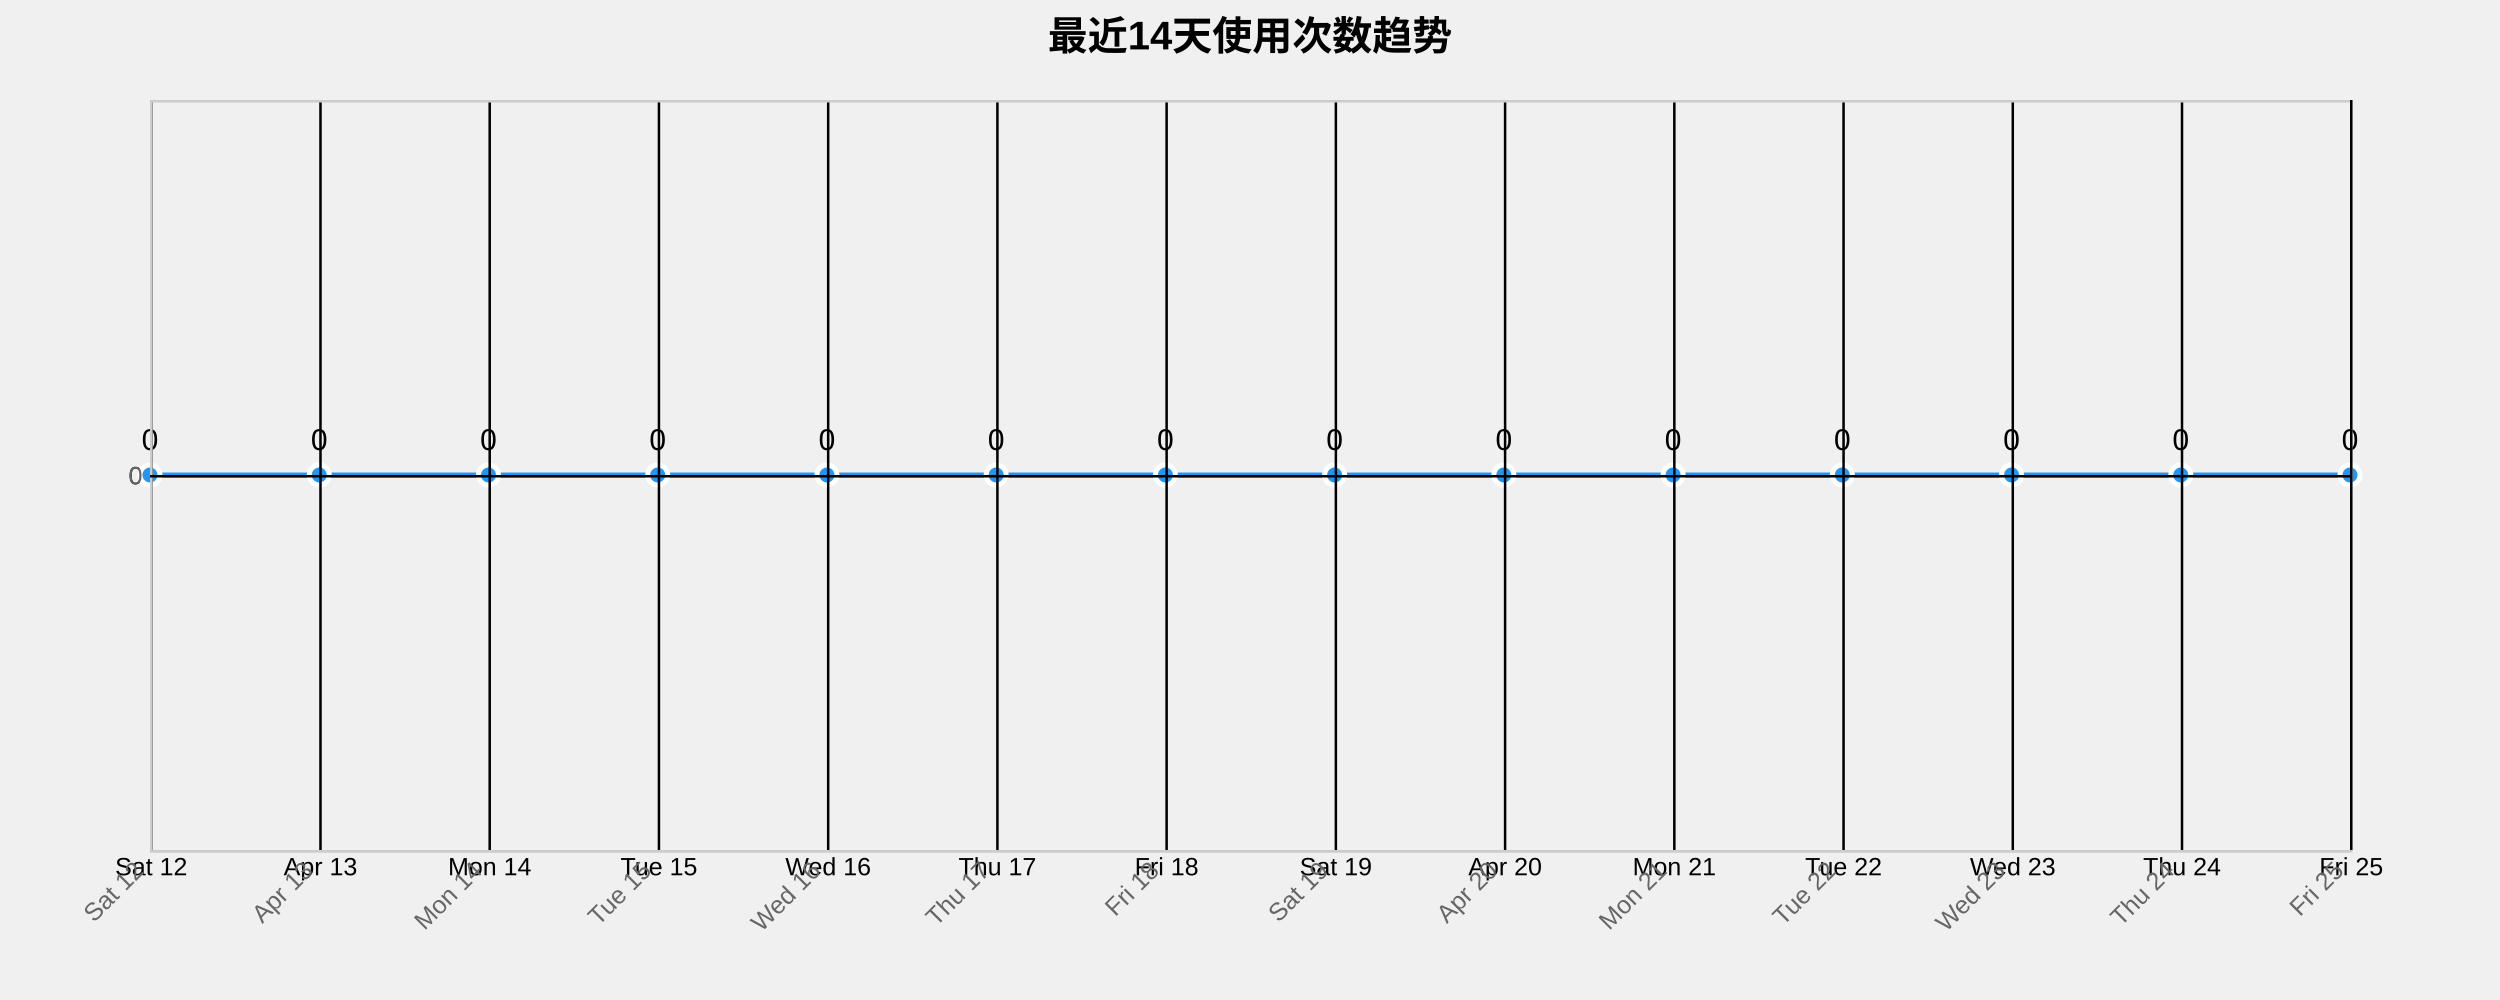
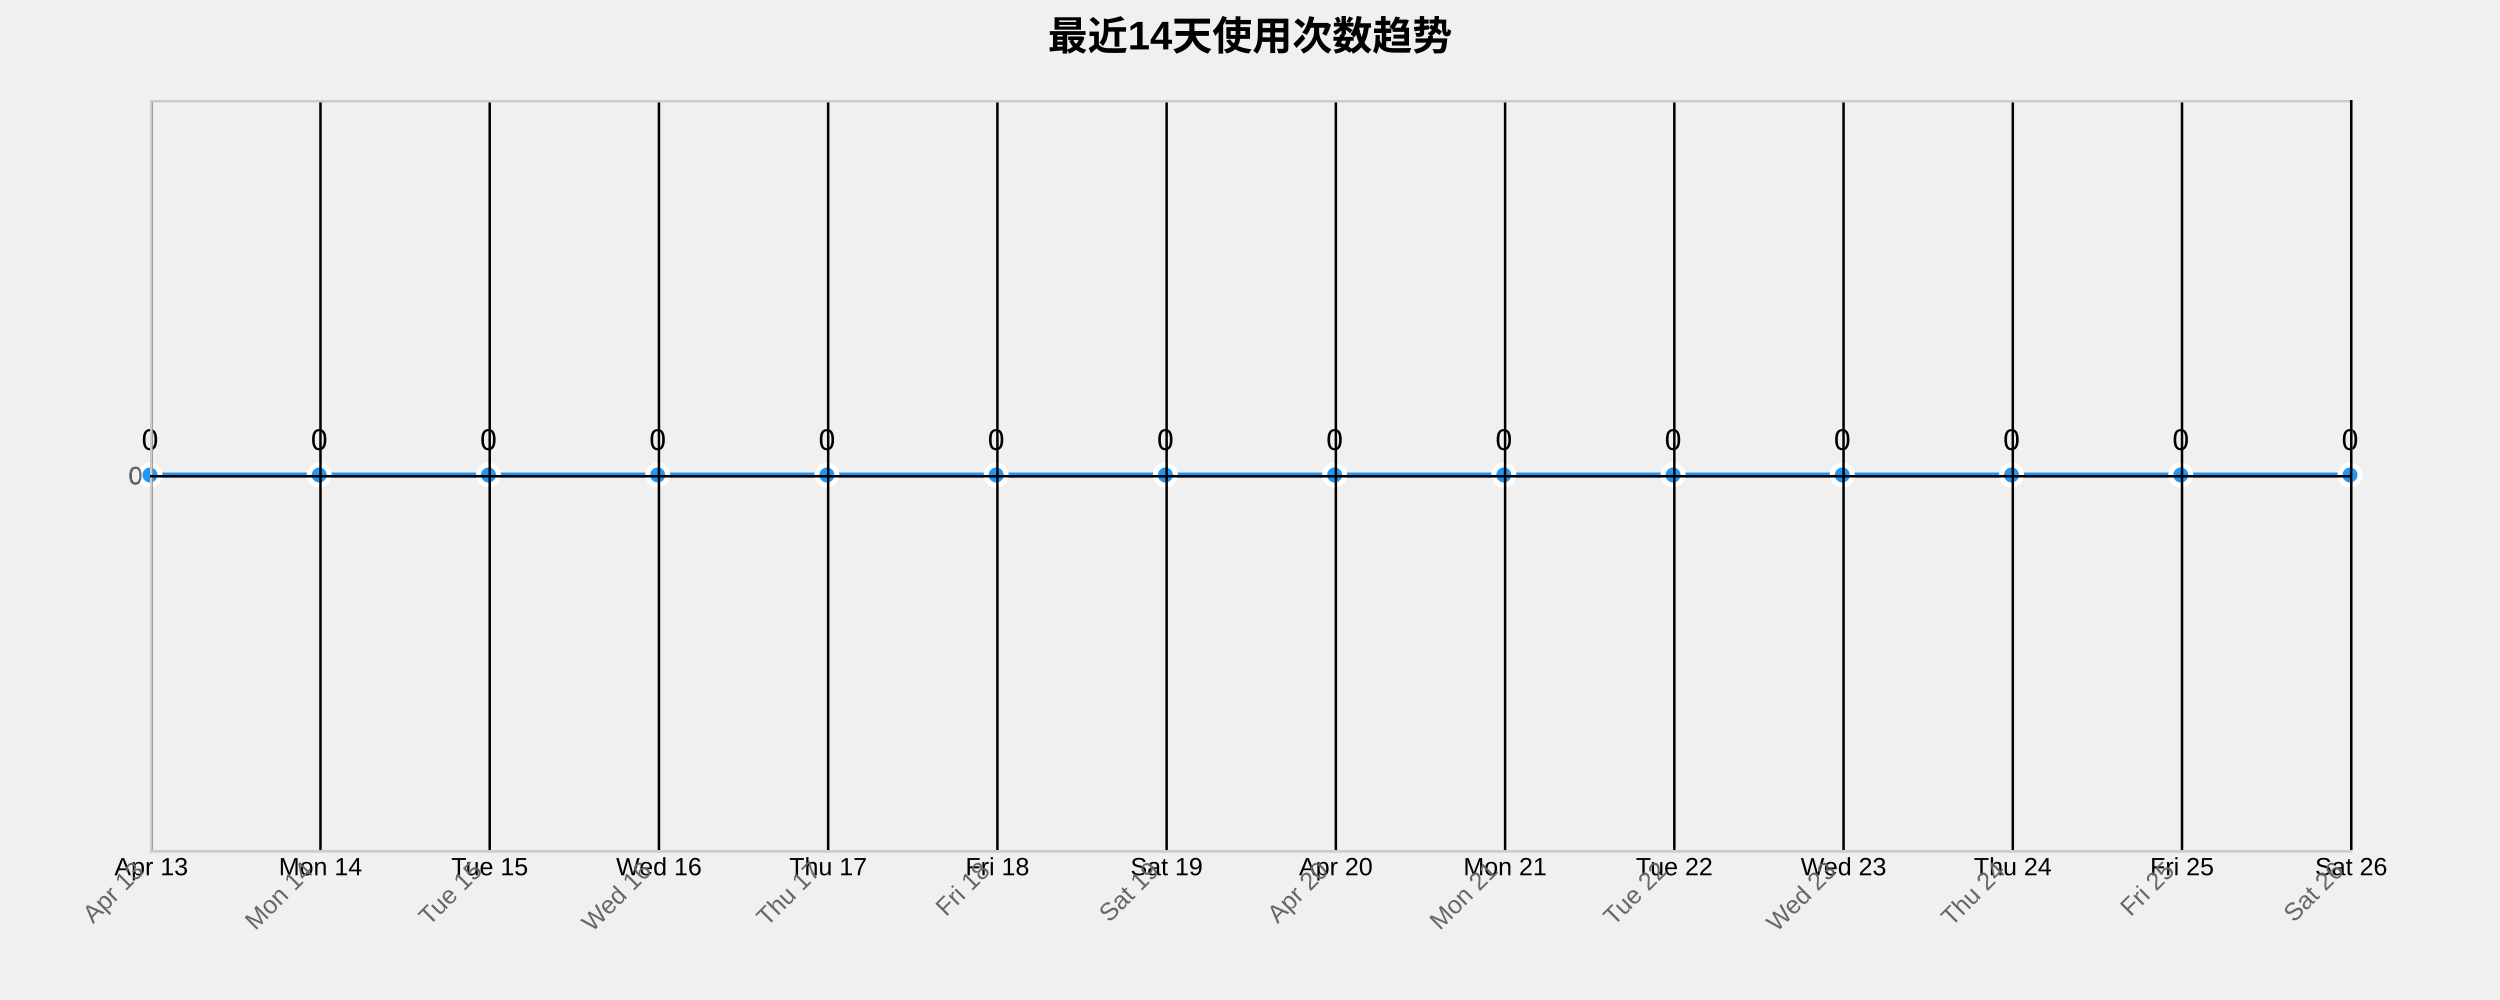
<svg xmlns="http://www.w3.org/2000/svg" width="1000" height="400">
  <g transform="translate(60,40)">
    <text x="440" y="-20" text-anchor="middle" style="font-size: 16px; font-weight: bold;">最近14天使用次数趋势</text>
    <g class="grid" transform="translate(0,300)" fill="none" font-size="10" font-family="sans-serif" text-anchor="middle">
      <path class="domain" stroke="currentColor" d="M0.5,-300V0.5H880.5V-300" />
      <g class="tick" opacity="1" transform="translate(0.5,0)">
        <line stroke="currentColor" y2="-300" />
-         <text fill="currentColor" y="3" dy="0.71em">Sat 12</text>
+         <text fill="currentColor" y="3" dy="0.71em">Apr 13</text>
      </g>
      <g class="tick" opacity="1" transform="translate(68.19231,0)">
        <line stroke="currentColor" y2="-300" />
-         <text fill="currentColor" y="3" dy="0.71em">Apr 13</text>
+         <text fill="currentColor" y="3" dy="0.71em">Mon 14</text>
      </g>
      <g class="tick" opacity="1" transform="translate(135.8846,0)">
        <line stroke="currentColor" y2="-300" />
-         <text fill="currentColor" y="3" dy="0.71em">Mon 14</text>
+         <text fill="currentColor" y="3" dy="0.71em">Tue 15</text>
      </g>
      <g class="tick" opacity="1" transform="translate(203.5769,0)">
        <line stroke="currentColor" y2="-300" />
-         <text fill="currentColor" y="3" dy="0.71em">Tue 15</text>
+         <text fill="currentColor" y="3" dy="0.71em">Wed 16</text>
      </g>
      <g class="tick" opacity="1" transform="translate(271.2692,0)">
        <line stroke="currentColor" y2="-300" />
-         <text fill="currentColor" y="3" dy="0.71em">Wed 16</text>
+         <text fill="currentColor" y="3" dy="0.71em">Thu 17</text>
      </g>
      <g class="tick" opacity="1" transform="translate(338.9615,0)">
        <line stroke="currentColor" y2="-300" />
-         <text fill="currentColor" y="3" dy="0.71em">Thu 17</text>
+         <text fill="currentColor" y="3" dy="0.71em">Fri 18</text>
      </g>
      <g class="tick" opacity="1" transform="translate(406.6538,0)">
        <line stroke="currentColor" y2="-300" />
-         <text fill="currentColor" y="3" dy="0.71em">Fri 18</text>
+         <text fill="currentColor" y="3" dy="0.71em">Sat 19</text>
      </g>
      <g class="tick" opacity="1" transform="translate(474.3462,0)">
        <line stroke="currentColor" y2="-300" />
-         <text fill="currentColor" y="3" dy="0.71em">Sat 19</text>
+         <text fill="currentColor" y="3" dy="0.71em">Apr 20</text>
      </g>
      <g class="tick" opacity="1" transform="translate(542.0385,0)">
        <line stroke="currentColor" y2="-300" />
-         <text fill="currentColor" y="3" dy="0.71em">Apr 20</text>
+         <text fill="currentColor" y="3" dy="0.71em">Mon 21</text>
      </g>
      <g class="tick" opacity="1" transform="translate(609.7308,0)">
        <line stroke="currentColor" y2="-300" />
-         <text fill="currentColor" y="3" dy="0.71em">Mon 21</text>
+         <text fill="currentColor" y="3" dy="0.71em">Tue 22</text>
      </g>
      <g class="tick" opacity="1" transform="translate(677.4231,0)">
        <line stroke="currentColor" y2="-300" />
-         <text fill="currentColor" y="3" dy="0.71em">Tue 22</text>
+         <text fill="currentColor" y="3" dy="0.71em">Wed 23</text>
      </g>
      <g class="tick" opacity="1" transform="translate(745.1154,0)">
        <line stroke="currentColor" y2="-300" />
-         <text fill="currentColor" y="3" dy="0.71em">Wed 23</text>
+         <text fill="currentColor" y="3" dy="0.71em">Thu 24</text>
      </g>
      <g class="tick" opacity="1" transform="translate(812.8077,0)">
        <line stroke="currentColor" y2="-300" />
-         <text fill="currentColor" y="3" dy="0.71em">Thu 24</text>
+         <text fill="currentColor" y="3" dy="0.71em">Fri 25</text>
      </g>
      <g class="tick" opacity="1" transform="translate(880.5,0)">
        <line stroke="currentColor" y2="-300" />
-         <text fill="currentColor" y="3" dy="0.71em">Fri 25</text>
+         <text fill="currentColor" y="3" dy="0.71em">Sat 26</text>
      </g>
    </g>
    <g class="grid" fill="none" font-size="10" font-family="sans-serif" text-anchor="end">
      <path class="domain" stroke="currentColor" d="M880,300.5H0.5V0.5H880" />
      <g class="tick" opacity="1" transform="translate(0,150.5)">
        <line stroke="currentColor" x2="880" />
        <text fill="currentColor" x="-3" dy="0.32em">0</text>
      </g>
    </g>
    <path class="area" d="M0,150C22.564,150,45.128,150,67.692,150C90.256,150,112.821,150,135.385,150C157.949,150,180.513,150,203.077,150C225.641,150,248.205,150,270.769,150C293.333,150,315.897,150,338.462,150C361.026,150,383.59,150,406.154,150C428.718,150,451.282,150,473.846,150C496.41,150,518.974,150,541.538,150C564.103,150,586.667,150,609.231,150C631.795,150,654.359,150,676.923,150C699.487,150,722.051,150,744.615,150C767.179,150,789.744,150,812.308,150C834.872,150,857.436,150,880,150L880,300C857.436,300,834.872,300,812.308,300C789.744,300,767.179,300,744.615,300C722.051,300,699.487,300,676.923,300C654.359,300,631.795,300,609.231,300C586.667,300,564.103,300,541.538,300C518.974,300,496.41,300,473.846,300C451.282,300,428.718,300,406.154,300C383.59,300,361.026,300,338.462,300C315.897,300,293.333,300,270.769,300C248.205,300,225.641,300,203.077,300C180.513,300,157.949,300,135.385,300C112.821,300,90.256,300,67.692,300C45.128,300,22.564,300,0,300Z" style="fill: url(#area-gradient); opacity: 0.3;" />
    <path class="line" d="M0,150C22.564,150,45.128,150,67.692,150C90.256,150,112.821,150,135.385,150C157.949,150,180.513,150,203.077,150C225.641,150,248.205,150,270.769,150C293.333,150,315.897,150,338.462,150C361.026,150,383.59,150,406.154,150C428.718,150,451.282,150,473.846,150C496.41,150,518.974,150,541.538,150C564.103,150,586.667,150,609.231,150C631.795,150,654.359,150,676.923,150C699.487,150,722.051,150,744.615,150C767.179,150,789.744,150,812.308,150C834.872,150,857.436,150,880,150" style="fill: none; stroke: #2196F3; stroke-width: 2px;" />
    <circle class="dot" cx="0" cy="150" r="4" style="fill: #2196F3; stroke: #fff; stroke-width: 2px;" />
    <circle class="dot" cx="67.692" cy="150" r="4" style="fill: #2196F3; stroke: #fff; stroke-width: 2px;" />
    <circle class="dot" cx="135.385" cy="150" r="4" style="fill: #2196F3; stroke: #fff; stroke-width: 2px;" />
    <circle class="dot" cx="203.077" cy="150" r="4" style="fill: #2196F3; stroke: #fff; stroke-width: 2px;" />
    <circle class="dot" cx="270.769" cy="150" r="4" style="fill: #2196F3; stroke: #fff; stroke-width: 2px;" />
    <circle class="dot" cx="338.462" cy="150" r="4" style="fill: #2196F3; stroke: #fff; stroke-width: 2px;" />
    <circle class="dot" cx="406.154" cy="150" r="4" style="fill: #2196F3; stroke: #fff; stroke-width: 2px;" />
    <circle class="dot" cx="473.846" cy="150" r="4" style="fill: #2196F3; stroke: #fff; stroke-width: 2px;" />
    <circle class="dot" cx="541.538" cy="150" r="4" style="fill: #2196F3; stroke: #fff; stroke-width: 2px;" />
    <circle class="dot" cx="609.231" cy="150" r="4" style="fill: #2196F3; stroke: #fff; stroke-width: 2px;" />
    <circle class="dot" cx="676.923" cy="150" r="4" style="fill: #2196F3; stroke: #fff; stroke-width: 2px;" />
    <circle class="dot" cx="744.615" cy="150" r="4" style="fill: #2196F3; stroke: #fff; stroke-width: 2px;" />
    <circle class="dot" cx="812.308" cy="150" r="4" style="fill: #2196F3; stroke: #fff; stroke-width: 2px;" />
    <circle class="dot" cx="880" cy="150" r="4" style="fill: #2196F3; stroke: #fff; stroke-width: 2px;" />
    <text class="label" x="0" y="140" text-anchor="middle" style="font-size: 12px;">0</text>
    <text class="label" x="67.692" y="140" text-anchor="middle" style="font-size: 12px;">0</text>
    <text class="label" x="135.385" y="140" text-anchor="middle" style="font-size: 12px;">0</text>
    <text class="label" x="203.077" y="140" text-anchor="middle" style="font-size: 12px;">0</text>
    <text class="label" x="270.769" y="140" text-anchor="middle" style="font-size: 12px;">0</text>
    <text class="label" x="338.462" y="140" text-anchor="middle" style="font-size: 12px;">0</text>
    <text class="label" x="406.154" y="140" text-anchor="middle" style="font-size: 12px;">0</text>
    <text class="label" x="473.846" y="140" text-anchor="middle" style="font-size: 12px;">0</text>
    <text class="label" x="541.538" y="140" text-anchor="middle" style="font-size: 12px;">0</text>
    <text class="label" x="609.231" y="140" text-anchor="middle" style="font-size: 12px;">0</text>
    <text class="label" x="676.923" y="140" text-anchor="middle" style="font-size: 12px;">0</text>
    <text class="label" x="744.615" y="140" text-anchor="middle" style="font-size: 12px;">0</text>
    <text class="label" x="812.308" y="140" text-anchor="middle" style="font-size: 12px;">0</text>
    <text class="label" x="880" y="140" text-anchor="middle" style="font-size: 12px;">0</text>
    <g class="x-axis" transform="translate(0,300)" fill="none" font-size="10" font-family="sans-serif" text-anchor="middle">
      <path class="domain" stroke="currentColor" d="M0.5,-300V0.5H880.5V-300" />
      <g class="tick" opacity="1" transform="translate(0.5,0)">
        <line stroke="currentColor" y2="-300" />
-         <text fill="currentColor" y="3" dy=".15em" style="text-anchor: end;" dx="-.8em" transform="rotate(-45)">Sat 12</text>
+         <text fill="currentColor" y="3" dy=".15em" style="text-anchor: end;" dx="-.8em" transform="rotate(-45)">Apr 13</text>
      </g>
      <g class="tick" opacity="1" transform="translate(68.19231,0)">
        <line stroke="currentColor" y2="-300" />
-         <text fill="currentColor" y="3" dy=".15em" style="text-anchor: end;" dx="-.8em" transform="rotate(-45)">Apr 13</text>
+         <text fill="currentColor" y="3" dy=".15em" style="text-anchor: end;" dx="-.8em" transform="rotate(-45)">Mon 14</text>
      </g>
      <g class="tick" opacity="1" transform="translate(135.8846,0)">
        <line stroke="currentColor" y2="-300" />
-         <text fill="currentColor" y="3" dy=".15em" style="text-anchor: end;" dx="-.8em" transform="rotate(-45)">Mon 14</text>
+         <text fill="currentColor" y="3" dy=".15em" style="text-anchor: end;" dx="-.8em" transform="rotate(-45)">Tue 15</text>
      </g>
      <g class="tick" opacity="1" transform="translate(203.5769,0)">
        <line stroke="currentColor" y2="-300" />
-         <text fill="currentColor" y="3" dy=".15em" style="text-anchor: end;" dx="-.8em" transform="rotate(-45)">Tue 15</text>
+         <text fill="currentColor" y="3" dy=".15em" style="text-anchor: end;" dx="-.8em" transform="rotate(-45)">Wed 16</text>
      </g>
      <g class="tick" opacity="1" transform="translate(271.2692,0)">
        <line stroke="currentColor" y2="-300" />
-         <text fill="currentColor" y="3" dy=".15em" style="text-anchor: end;" dx="-.8em" transform="rotate(-45)">Wed 16</text>
+         <text fill="currentColor" y="3" dy=".15em" style="text-anchor: end;" dx="-.8em" transform="rotate(-45)">Thu 17</text>
      </g>
      <g class="tick" opacity="1" transform="translate(338.9615,0)">
        <line stroke="currentColor" y2="-300" />
-         <text fill="currentColor" y="3" dy=".15em" style="text-anchor: end;" dx="-.8em" transform="rotate(-45)">Thu 17</text>
+         <text fill="currentColor" y="3" dy=".15em" style="text-anchor: end;" dx="-.8em" transform="rotate(-45)">Fri 18</text>
      </g>
      <g class="tick" opacity="1" transform="translate(406.6538,0)">
        <line stroke="currentColor" y2="-300" />
-         <text fill="currentColor" y="3" dy=".15em" style="text-anchor: end;" dx="-.8em" transform="rotate(-45)">Fri 18</text>
+         <text fill="currentColor" y="3" dy=".15em" style="text-anchor: end;" dx="-.8em" transform="rotate(-45)">Sat 19</text>
      </g>
      <g class="tick" opacity="1" transform="translate(474.3462,0)">
        <line stroke="currentColor" y2="-300" />
-         <text fill="currentColor" y="3" dy=".15em" style="text-anchor: end;" dx="-.8em" transform="rotate(-45)">Sat 19</text>
+         <text fill="currentColor" y="3" dy=".15em" style="text-anchor: end;" dx="-.8em" transform="rotate(-45)">Apr 20</text>
      </g>
      <g class="tick" opacity="1" transform="translate(542.0385,0)">
        <line stroke="currentColor" y2="-300" />
-         <text fill="currentColor" y="3" dy=".15em" style="text-anchor: end;" dx="-.8em" transform="rotate(-45)">Apr 20</text>
+         <text fill="currentColor" y="3" dy=".15em" style="text-anchor: end;" dx="-.8em" transform="rotate(-45)">Mon 21</text>
      </g>
      <g class="tick" opacity="1" transform="translate(609.7308,0)">
        <line stroke="currentColor" y2="-300" />
-         <text fill="currentColor" y="3" dy=".15em" style="text-anchor: end;" dx="-.8em" transform="rotate(-45)">Mon 21</text>
+         <text fill="currentColor" y="3" dy=".15em" style="text-anchor: end;" dx="-.8em" transform="rotate(-45)">Tue 22</text>
      </g>
      <g class="tick" opacity="1" transform="translate(677.4231,0)">
        <line stroke="currentColor" y2="-300" />
-         <text fill="currentColor" y="3" dy=".15em" style="text-anchor: end;" dx="-.8em" transform="rotate(-45)">Tue 22</text>
+         <text fill="currentColor" y="3" dy=".15em" style="text-anchor: end;" dx="-.8em" transform="rotate(-45)">Wed 23</text>
      </g>
      <g class="tick" opacity="1" transform="translate(745.1154,0)">
        <line stroke="currentColor" y2="-300" />
-         <text fill="currentColor" y="3" dy=".15em" style="text-anchor: end;" dx="-.8em" transform="rotate(-45)">Wed 23</text>
+         <text fill="currentColor" y="3" dy=".15em" style="text-anchor: end;" dx="-.8em" transform="rotate(-45)">Thu 24</text>
      </g>
      <g class="tick" opacity="1" transform="translate(812.8077,0)">
        <line stroke="currentColor" y2="-300" />
-         <text fill="currentColor" y="3" dy=".15em" style="text-anchor: end;" dx="-.8em" transform="rotate(-45)">Thu 24</text>
+         <text fill="currentColor" y="3" dy=".15em" style="text-anchor: end;" dx="-.8em" transform="rotate(-45)">Fri 25</text>
      </g>
      <g class="tick" opacity="1" transform="translate(880.5,0)">
        <line stroke="currentColor" y2="-300" />
-         <text fill="currentColor" y="3" dy=".15em" style="text-anchor: end;" dx="-.8em" transform="rotate(-45)">Fri 25</text>
+         <text fill="currentColor" y="3" dy=".15em" style="text-anchor: end;" dx="-.8em" transform="rotate(-45)">Sat 26</text>
      </g>
    </g>
    <g class="y-axis" fill="none" font-size="10" font-family="sans-serif" text-anchor="end">
      <path class="domain" stroke="currentColor" d="M880,300.5H0.5V0.5H880" />
      <g class="tick" opacity="1" transform="translate(0,150.5)">
        <line stroke="currentColor" x2="880" />
        <text fill="currentColor" x="-3" dy="0.32em">0</text>
      </g>
    </g>
    <style>
    .grid line {
      stroke: #e0e0e0;
      stroke-opacity: 0.7;
      shape-rendering: crispEdges;
    }
    .grid path {
      stroke-width: 0;
    }
    .dot:hover {
      r: 6;
    }
    text {
      font-family: Arial, sans-serif;
    }
    .x-axis path, .y-axis path {
      stroke: #ccc;
    }
    .x-axis text, .y-axis text {
      fill: #666;
    }
  </style>
  </g>
</svg>
